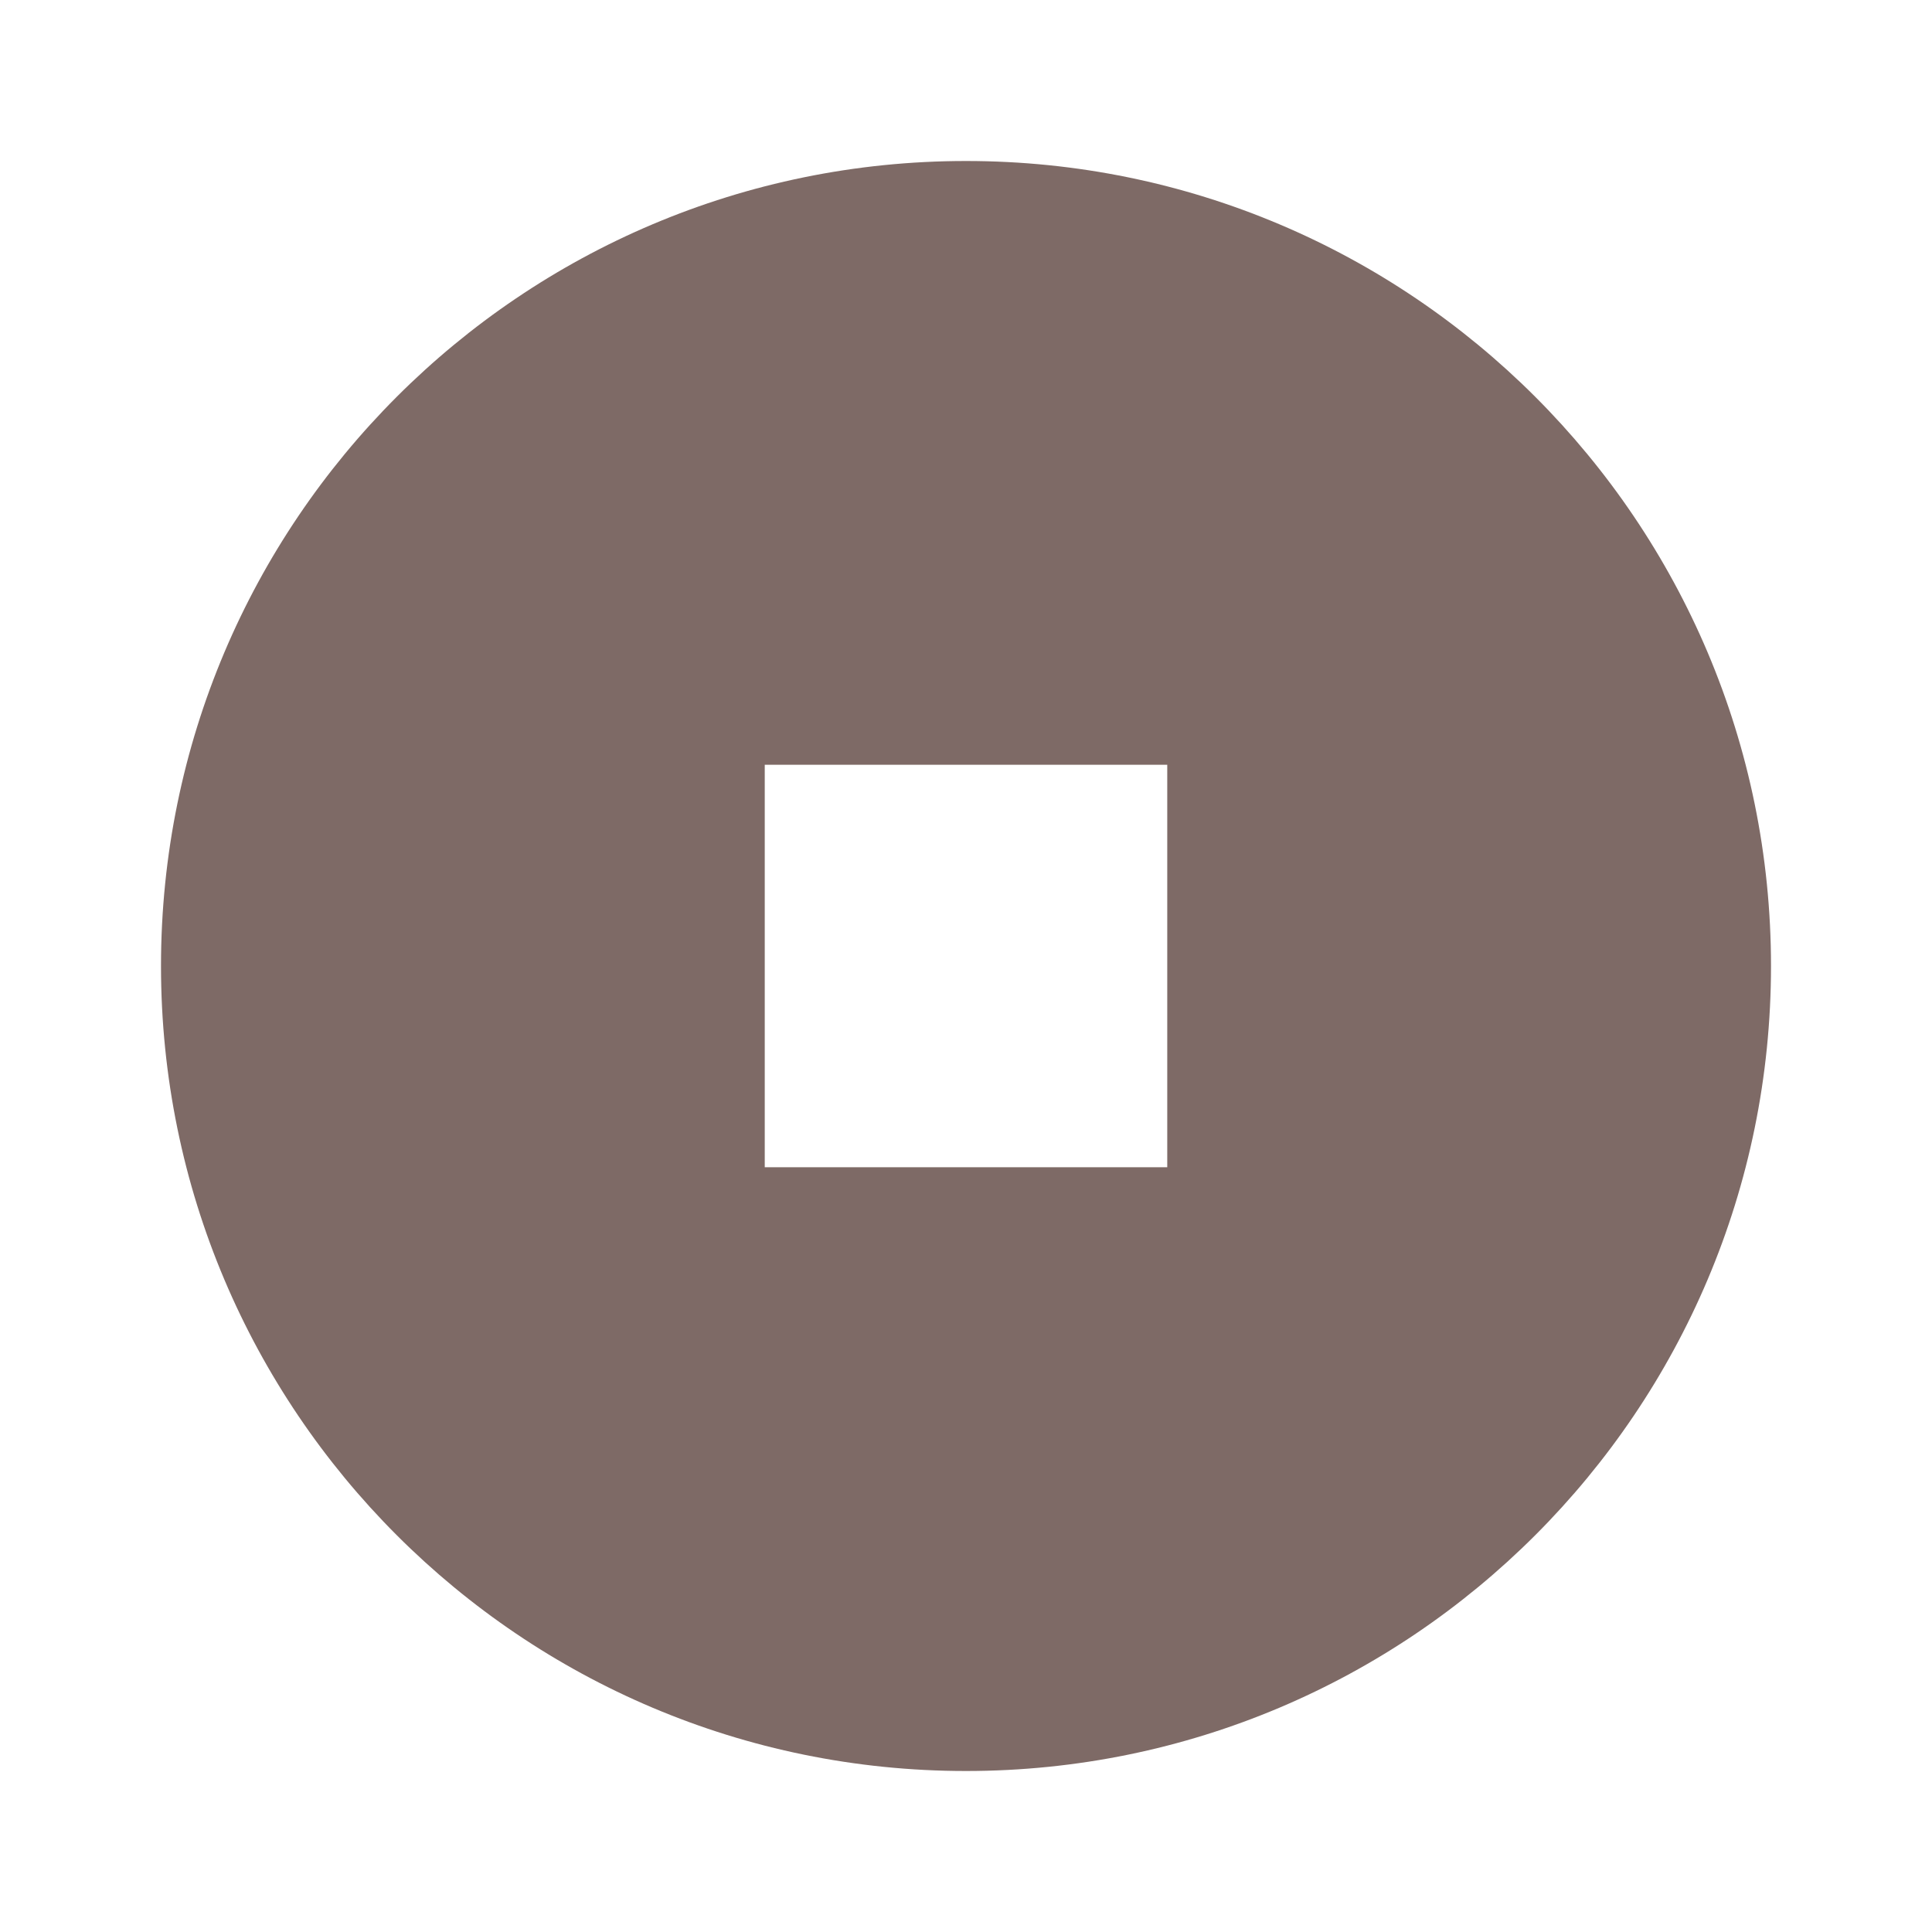
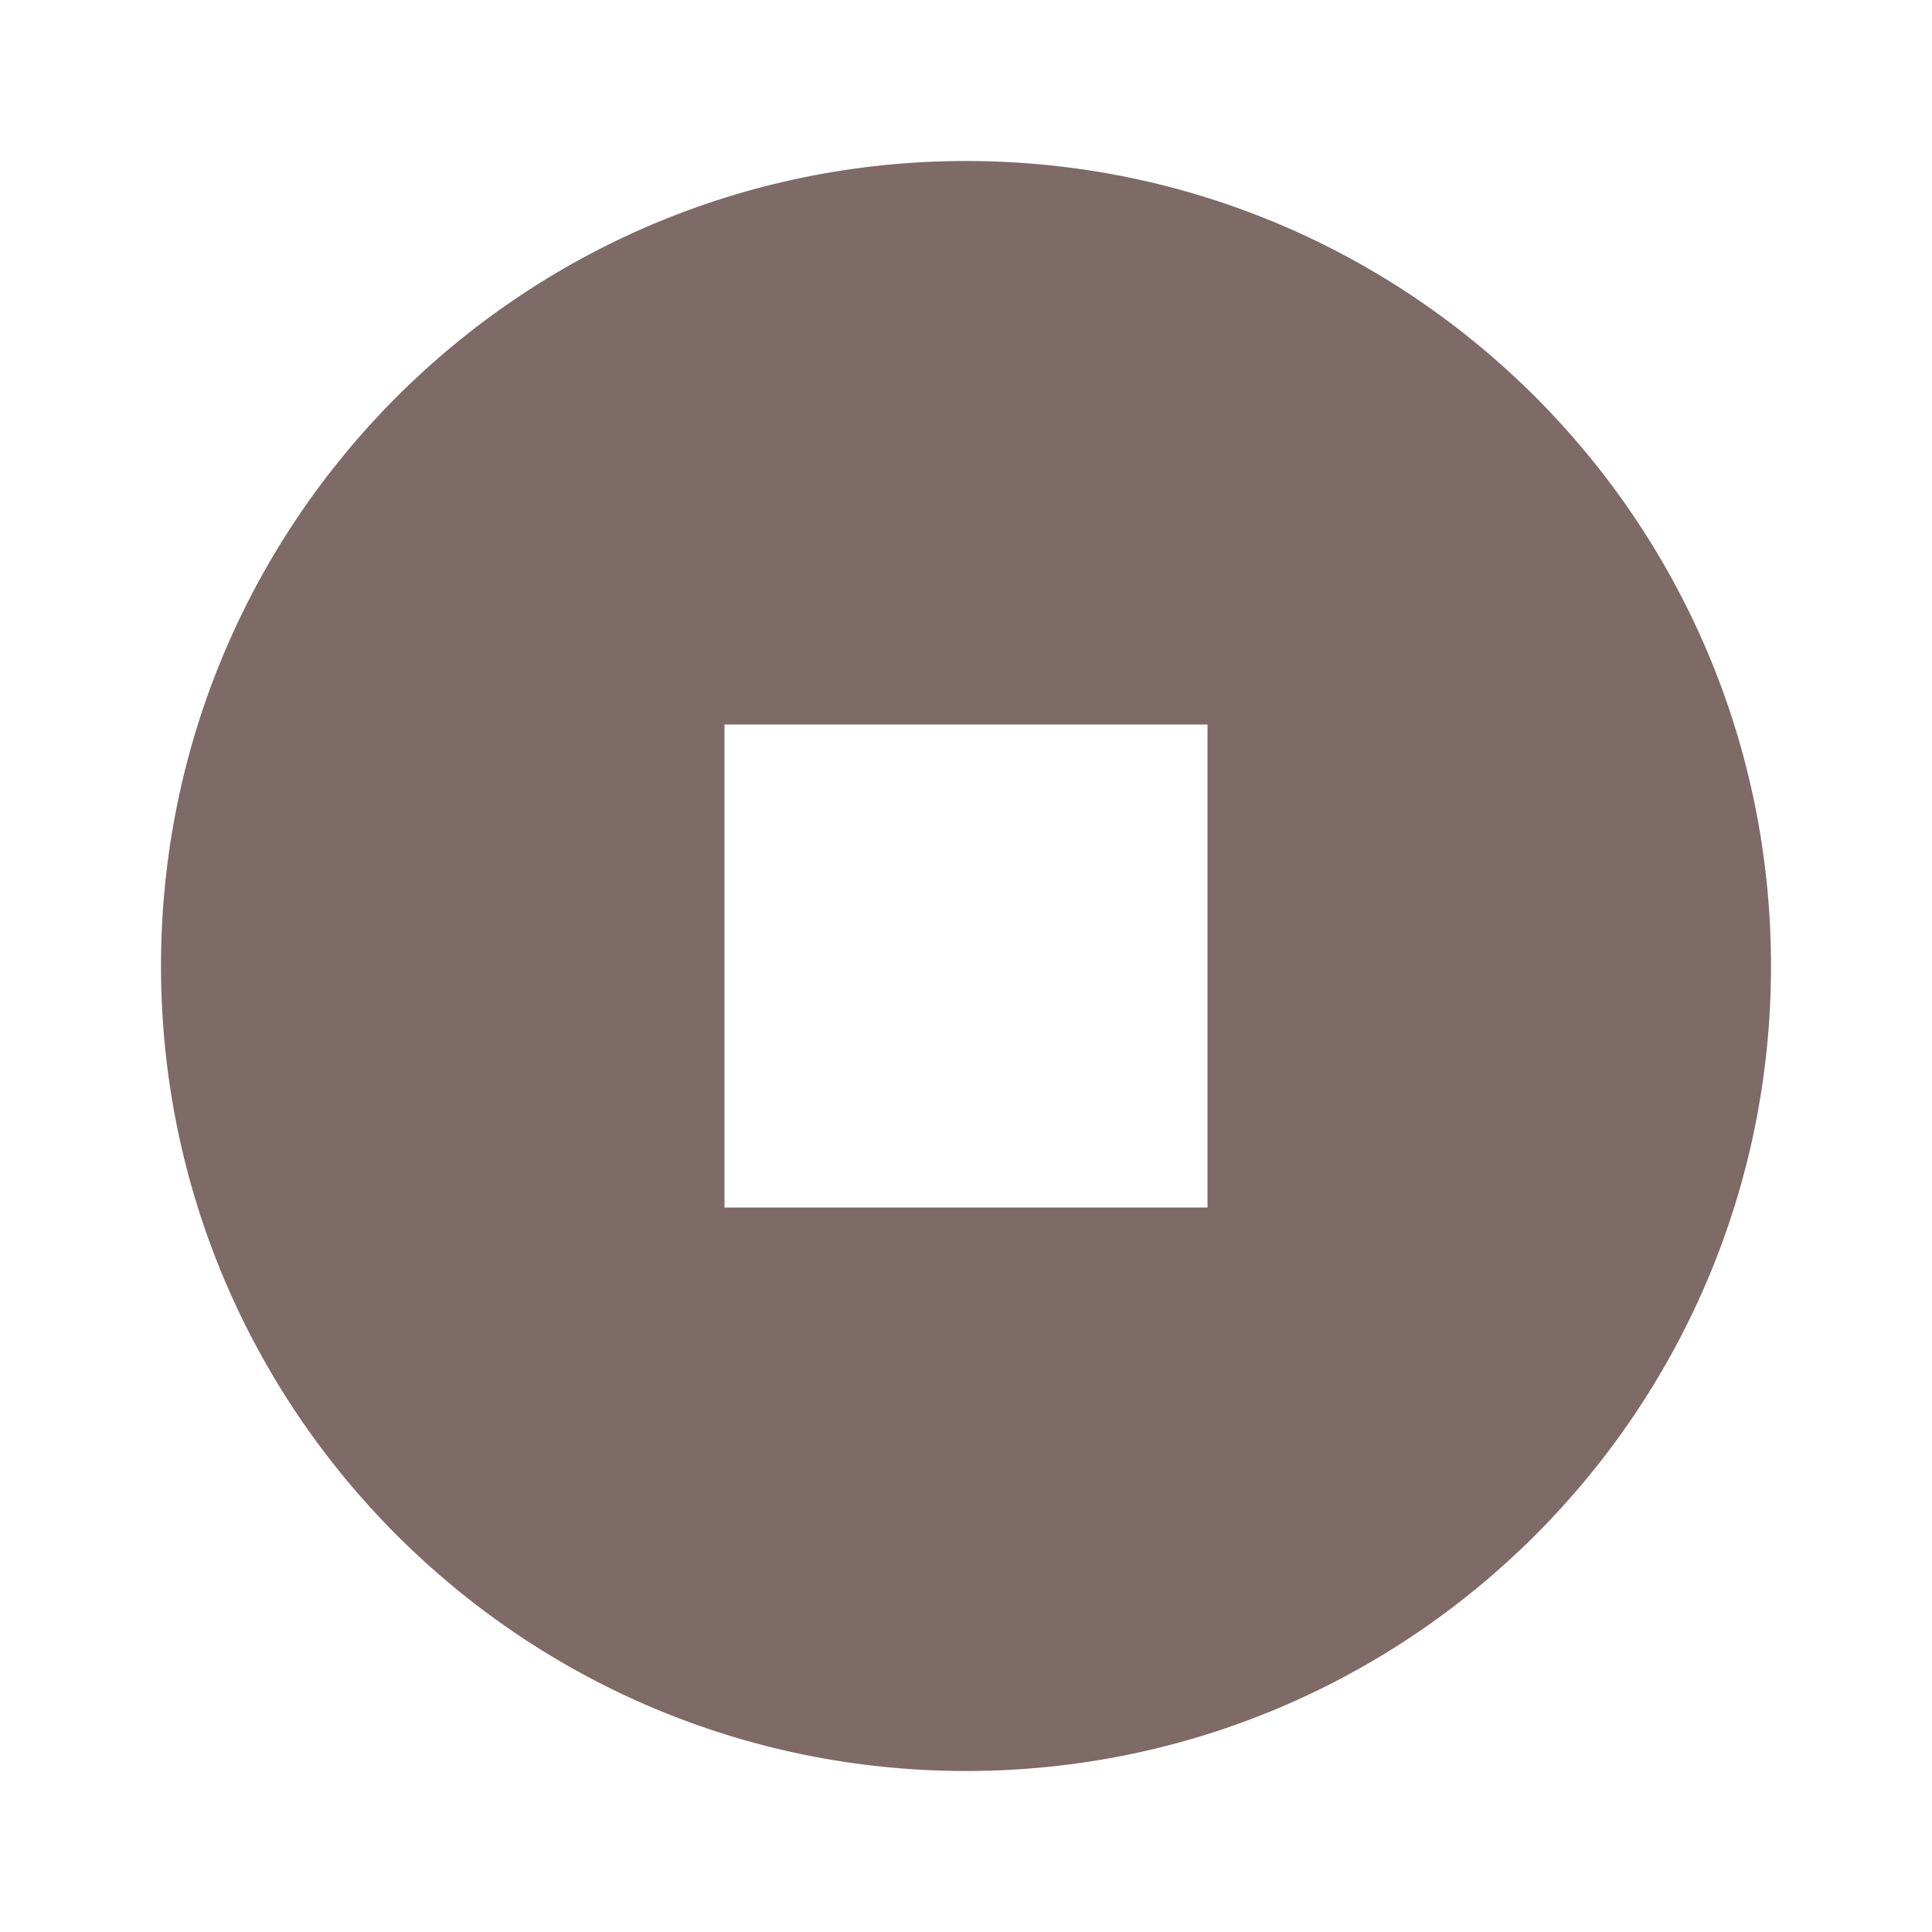
<svg xmlns="http://www.w3.org/2000/svg" viewBox="0 0 24 24">
-   <path fill="#7e6a66" fill-rule="evenodd" d="M12 2a10 10 0 1 1 0 20 10 10 0 0 1 0-20Zm-2.5 7.5v5h5v-5Z" />
+   <path fill="#7e6a66" fill-rule="evenodd" d="M22 12a10 10 0 1 1-20 0 10 10 0 1 1 20 0M9 9h6v6H9Z" />
</svg>
